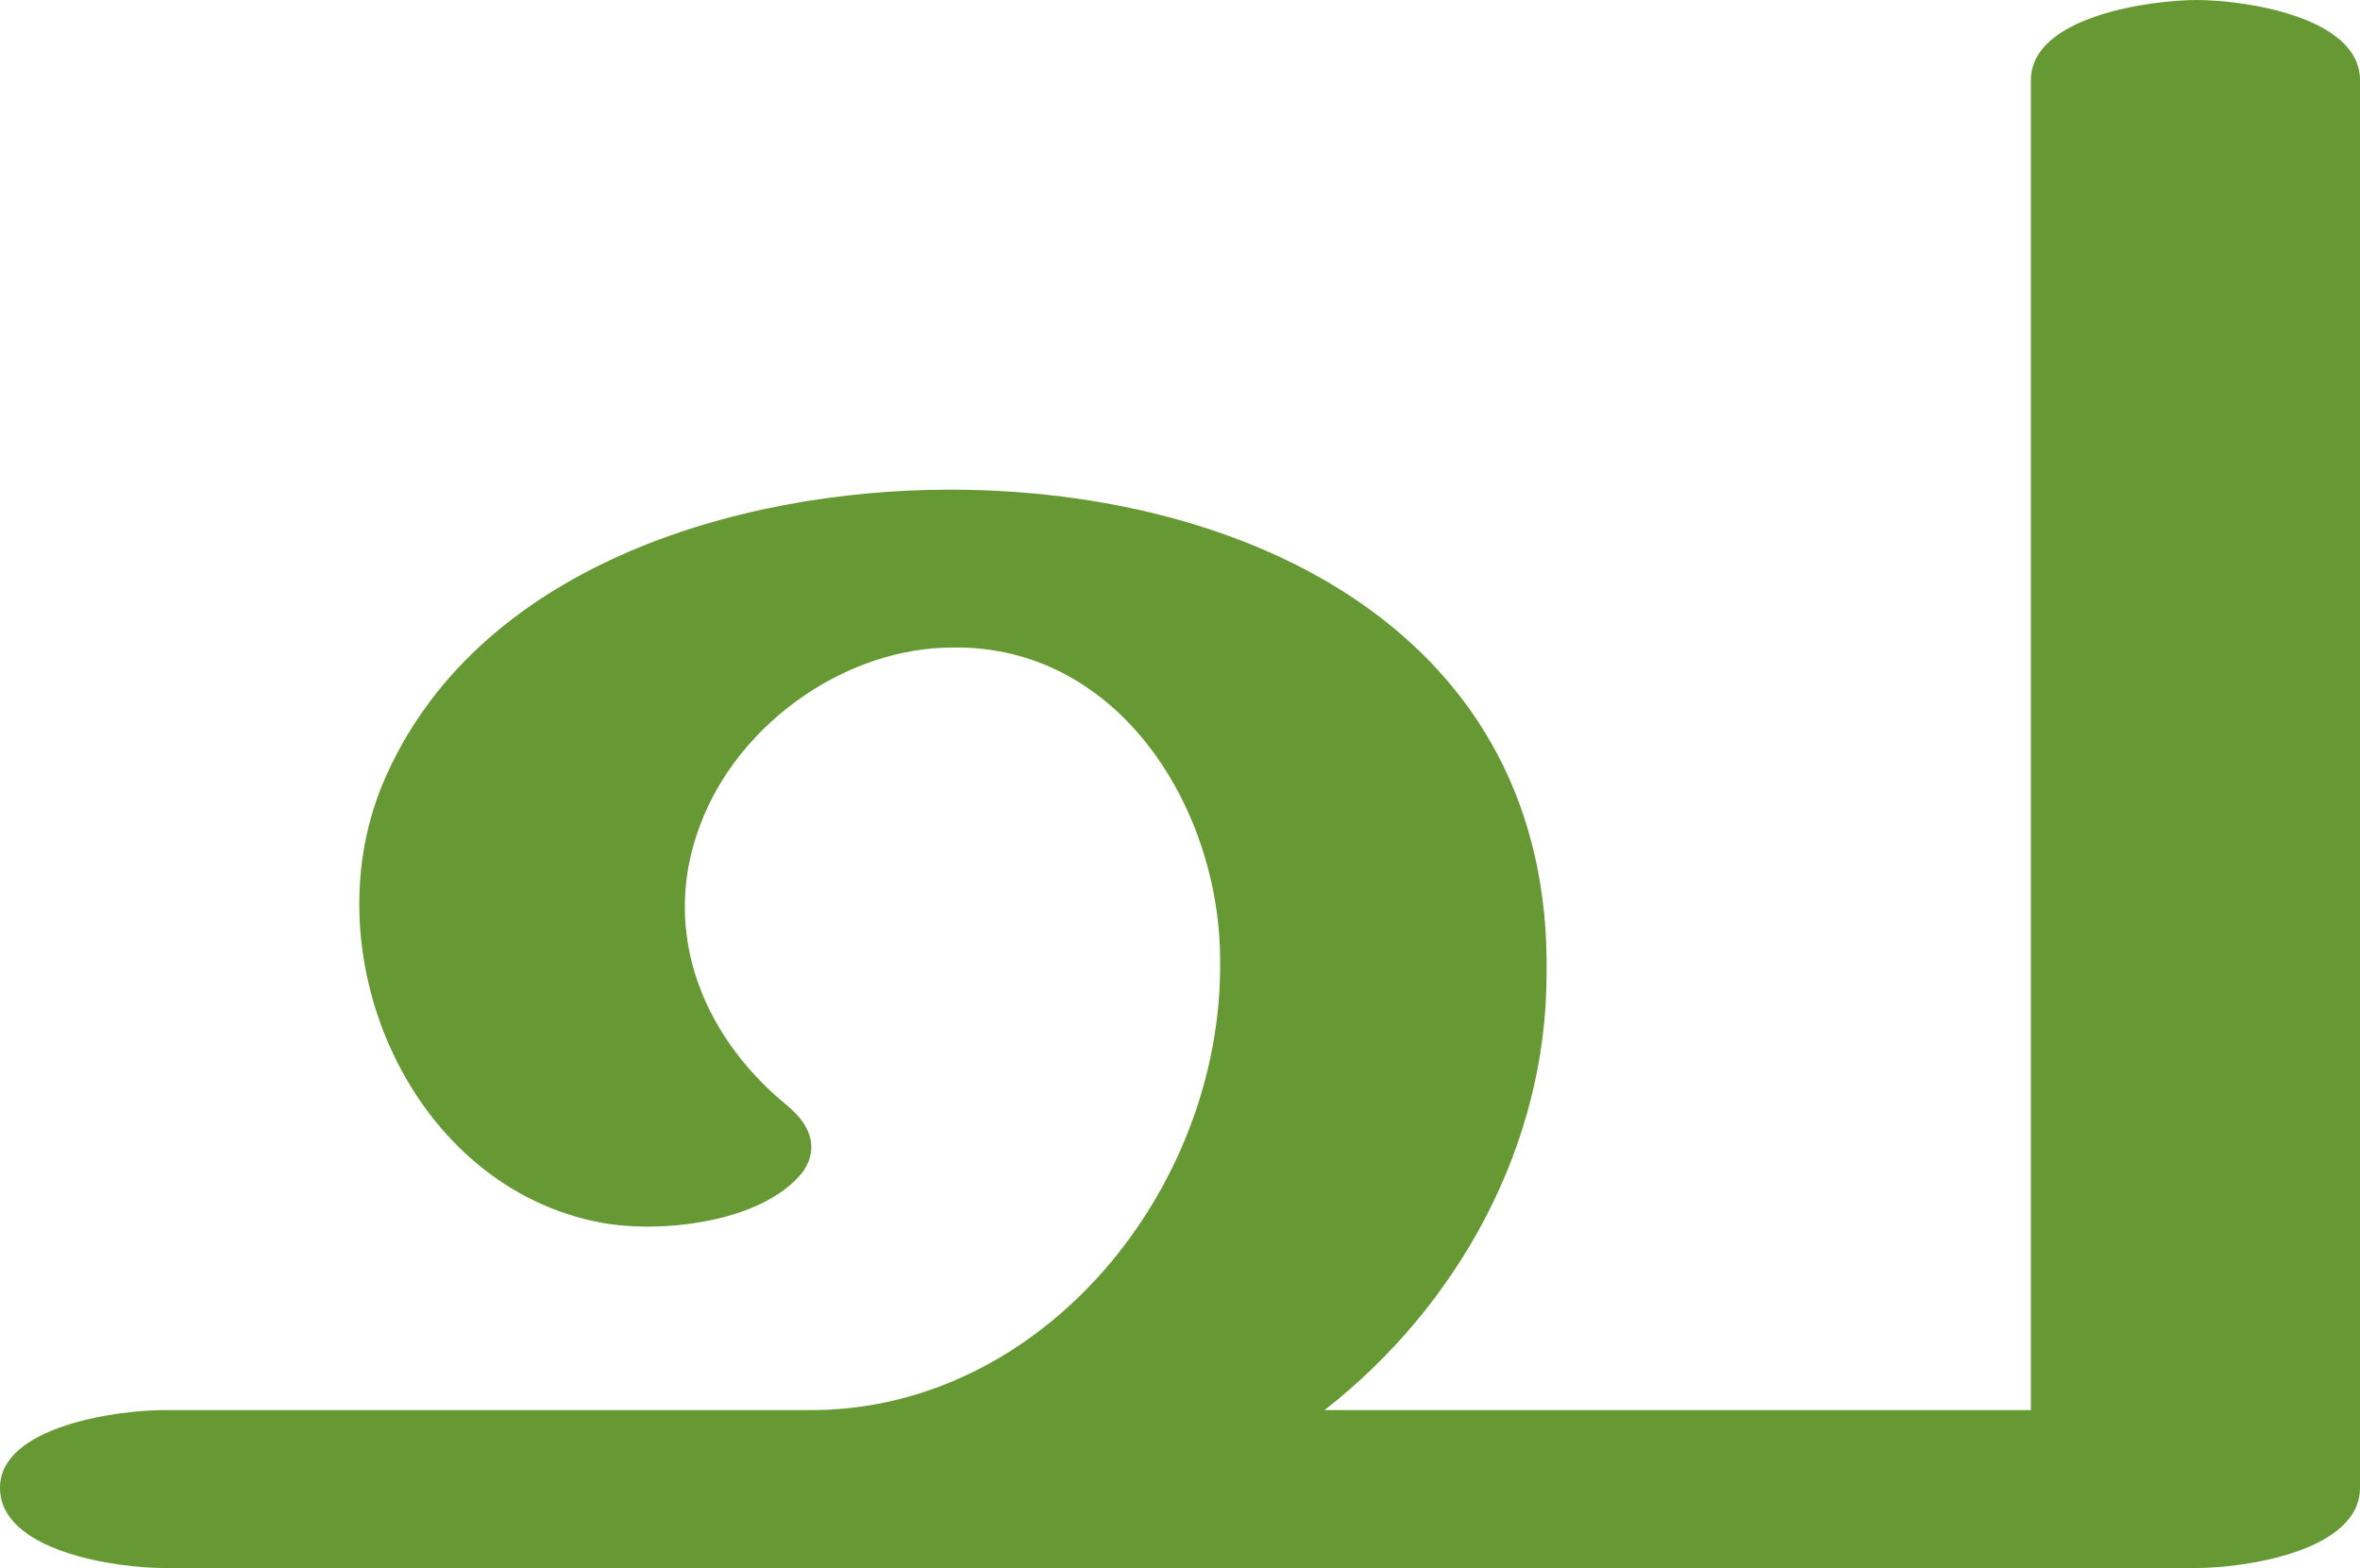
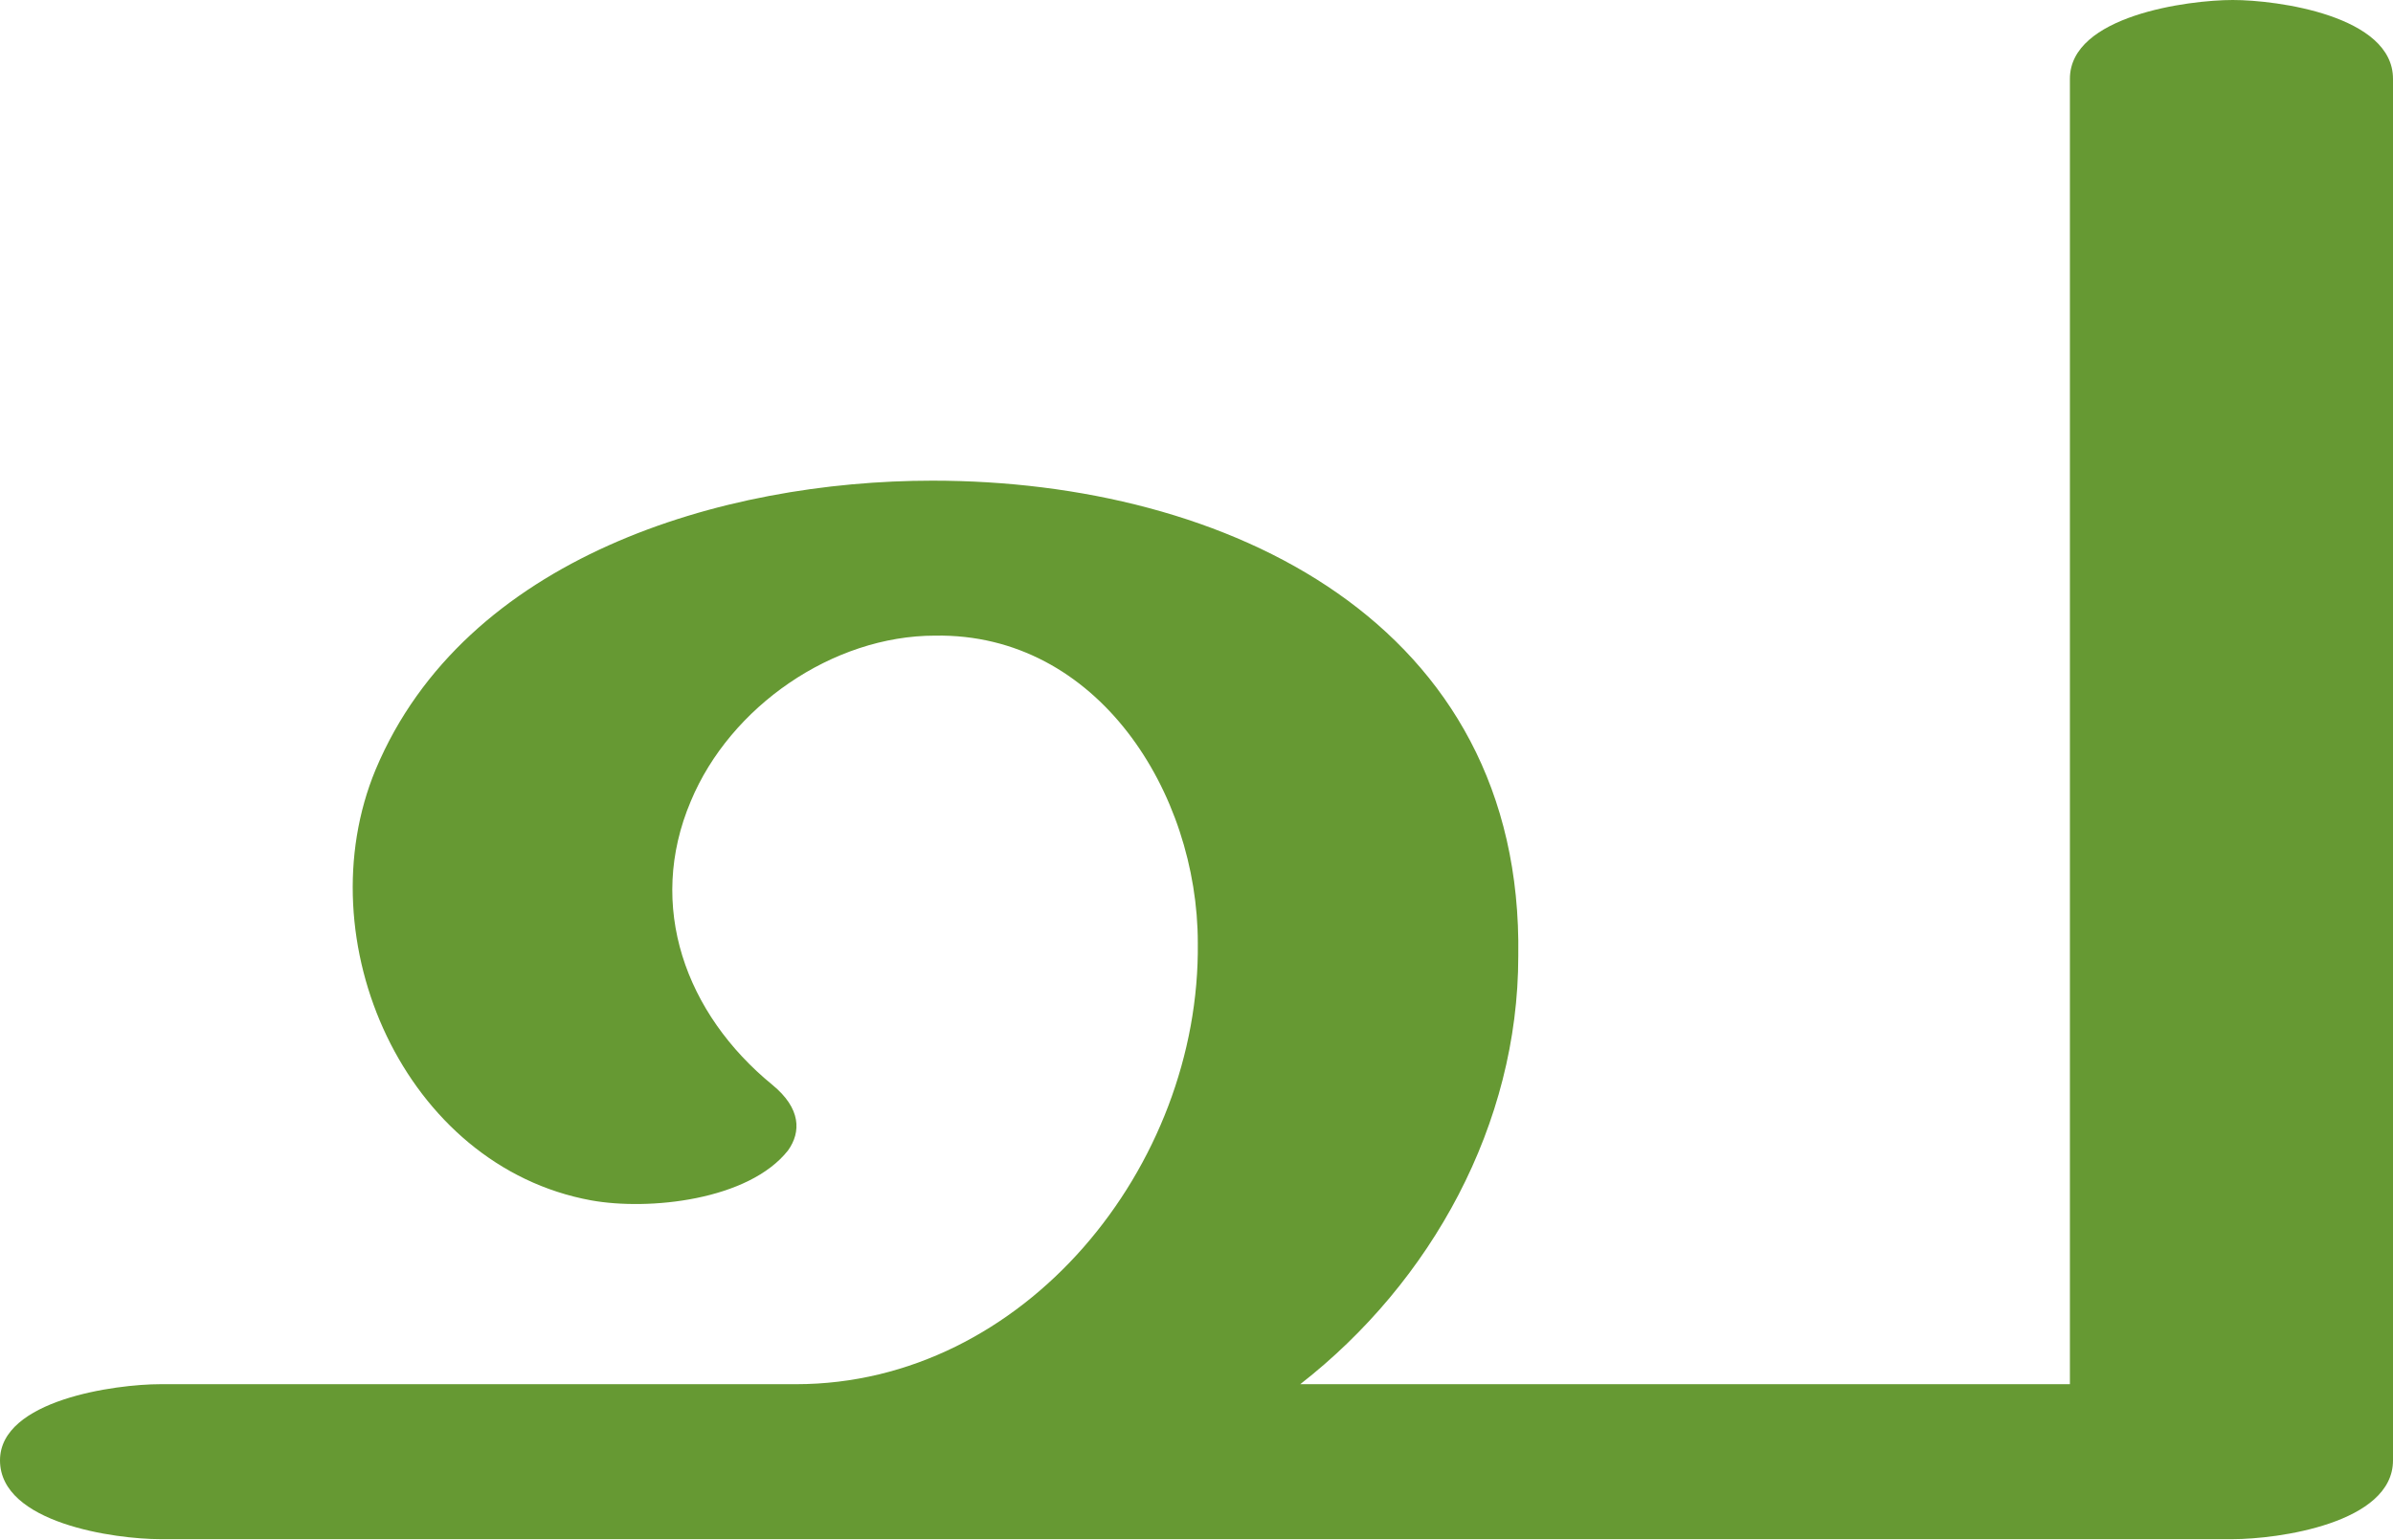
- <svg xmlns="http://www.w3.org/2000/svg" xml:space="preserve" width="882px" height="586px" version="1.1" style="shape-rendering:geometricPrecision; text-rendering:geometricPrecision; image-rendering:optimizeQuality; fill-rule:evenodd; clip-rule:evenodd" viewBox="0 0 882 586">
+ <svg xmlns="http://www.w3.org/2000/svg" xml:space="preserve" width="911px" height="586px" version="1.1" style="shape-rendering:geometricPrecision; text-rendering:geometricPrecision; image-rendering:optimizeQuality; fill-rule:evenodd; clip-rule:evenodd" viewBox="0 0 911 586">
  <defs>
    <style type="text/css">
   
    .fil0 {fill:#669933;fill-rule:nonzero}
   
  </style>
  </defs>
  <g id="Layer_x0020_1">
-     <path class="fil0" d="M61 586c-17,0 -61,-6 -61,-30 0,-23 44,-29 61,-29l242 0c87,0 154,-83 153,-168 0,-57 -38,-118 -100,-117 -39,0 -78,27 -93,63 -17,40 -2,81 31,108 11,9 11,18 6,25 -15,19 -53,23 -75,19 -71,-13 -109,-99 -82,-164 34,-81 132,-110 212,-110 112,0 225,54 223,181 0,64 -33,124 -83,163l264 0 0 -497c0,-24 45,-30 62,-30 17,0 61,6 61,30l0 526c0,24 -44,30 -61,30l-760 0z" />
+     <path class="fil0" d="M61 586c-17,0 -61,-6 -61,-30 0,-23 44,-29 61,-29l242 0c87,0 154,-83 153,-168 0,-57 -38,-118 -100,-117 -39,0 -78,27 -93,63 -17,40 -2,81 31,108 11,9 11,18 6,25 -15,19 -53,23 -75,19 -71,-13 -109,-99 -82,-164 34,-81 132,-110 212,-110 112,0 225,54 223,181 0,64 -33,124 -83,163l293 0 0 -497c0,-24 45,-30 62,-30 17,0 61,6 61,30l0 526c0,24 -44,30 -61,30l-789 0z" />
  </g>
</svg>
